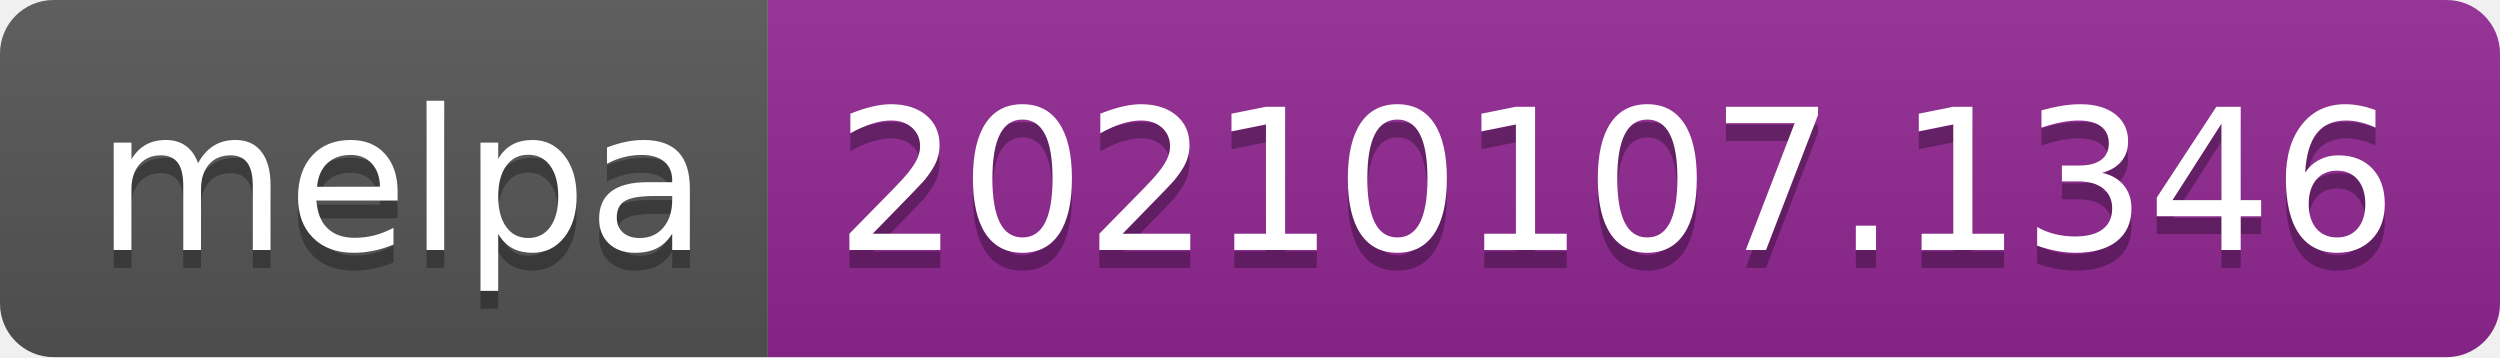
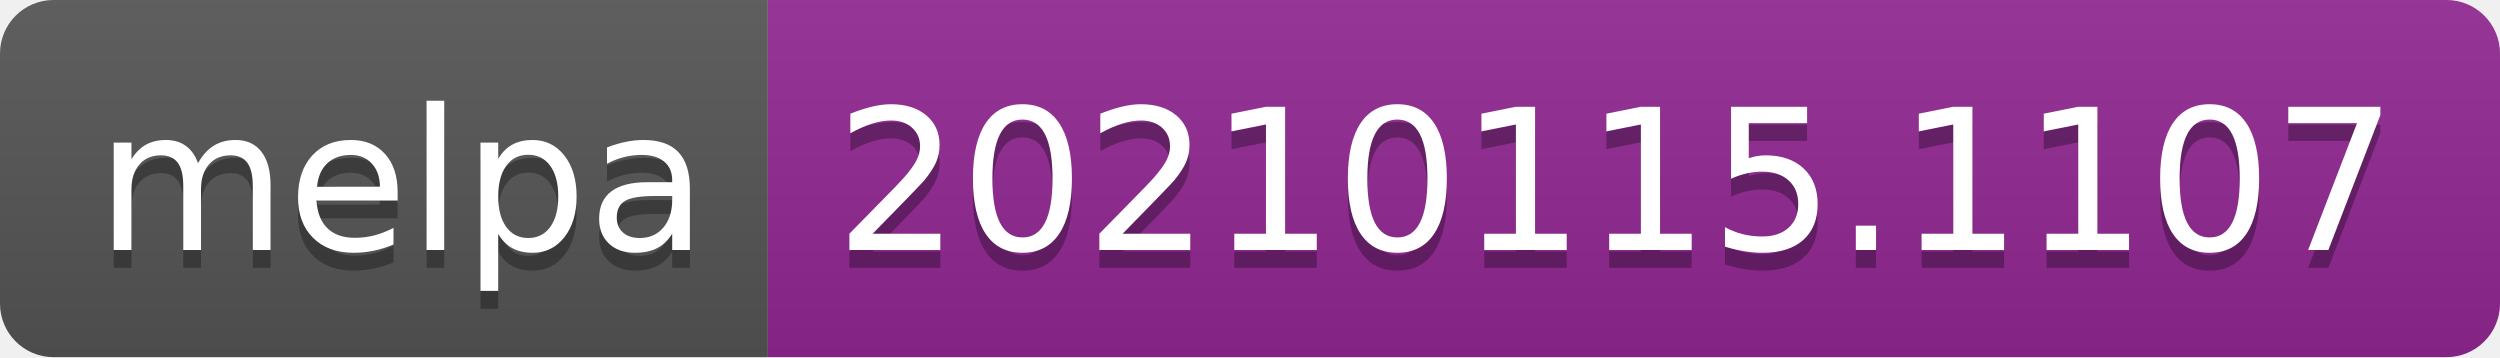
- <svg xmlns="http://www.w3.org/2000/svg" width="140" height="20" role="img" aria-label="melpa: 20210107.1346">
+ <svg xmlns="http://www.w3.org/2000/svg" width="140" height="20" role="img" aria-label="melpa: 20210115.1107">
  <linearGradient id="s" x2="0" y2="100%">
    <stop offset="0" stop-color="#bbb" stop-opacity=".1" />
    <stop offset="1" stop-opacity=".1" />
  </linearGradient>
  <clipPath id="r">
    <rect width="140" height="20" rx="3" fill="#fff" />
  </clipPath>
  <g clip-path="url(#r)">
    <rect width="43" height="20" fill="#555" />
    <rect x="43" width="97" height="20" fill="#922793" />
    <rect width="140" height="20" fill="url(#s)" />
  </g>
  <g fill="#fff" text-anchor="middle" font-family="Verdana,Geneva,DejaVu Sans,sans-serif" text-rendering="geometricPrecision" font-size="110">
    <text aria-hidden="true" x="225" y="150" fill="#010101" fill-opacity=".3" transform="scale(.1)" textLength="330">melpa</text>
    <text x="225" y="140" transform="scale(.1)" fill="#fff" textLength="330">melpa</text>
-     <text aria-hidden="true" x="905" y="150" fill="#010101" fill-opacity=".3" transform="scale(.1)" textLength="870">20210107.1346</text>
-     <text x="905" y="140" transform="scale(.1)" fill="#fff" textLength="870">20210107.1346</text>
+     <text aria-hidden="true" x="905" y="150" fill="#010101" fill-opacity=".3" transform="scale(.1)" textLength="870">20210115.1107</text>
+     <text x="905" y="140" transform="scale(.1)" fill="#fff" textLength="870">20210115.1107</text>
  </g>
</svg>
